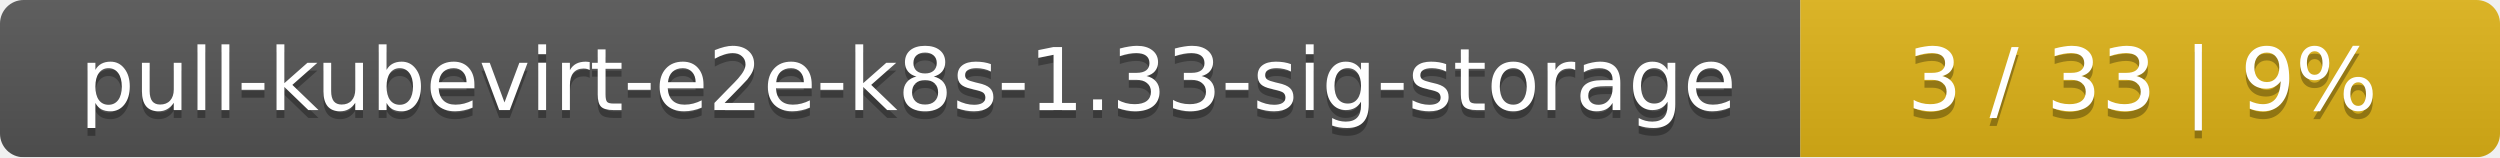
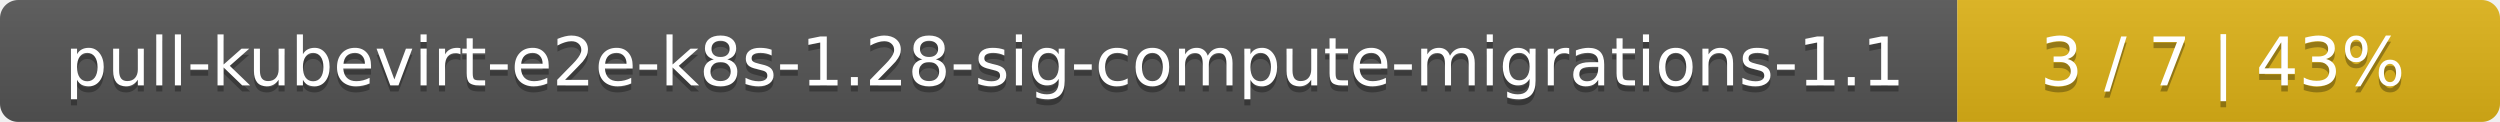
- <svg xmlns="http://www.w3.org/2000/svg" width="318" height="20">
+ <svg xmlns="http://www.w3.org/2000/svg" width="410" height="20">
  <linearGradient id="smooth" x2="0" y2="100%">
    <stop offset="0" stop-color="#bbb" stop-opacity=".1" />
    <stop offset="1" stop-opacity=".1" />
  </linearGradient>
  <mask id="round">
-     <rect width="318" height="20" rx="3" fill="#fff" />
+     <rect width="410" height="20" rx="3" fill="#fff" />
  </mask>
  <g mask="url(#round)">
-     <rect width="229" height="20" fill="#555" />
-     <rect x="229" width="89" height="20" fill="#dfb317" />
-     <rect width="318" height="20" fill="url(#smooth)" />
+     <rect width="321" height="20" fill="#555" />
+     <rect x="321" width="89" height="20" fill="#dfb317" />
+     <rect width="410" height="20" fill="url(#smooth)" />
  </g>
  <g fill="#fff" text-anchor="middle" font-family="DejaVu Sans,Verdana,Geneva,sans-serif" font-size="11">
-     <text x="115.5" y="15" fill="#010101" fill-opacity=".3">pull-kubevirt-e2e-k8s-1.33-sig-storage</text>
-     <text x="115.5" y="14">pull-kubevirt-e2e-k8s-1.33-sig-storage</text>
-     <text x="272.5" y="15" fill="#010101" fill-opacity=".3">3 / 33    |    9%</text>
-     <text x="272.5" y="14">3 / 33    |    9%</text>
+     <text x="161.5" y="15" fill="#010101" fill-opacity=".3">pull-kubevirt-e2e-k8s-1.28-sig-compute-migrations-1.1</text>
+     <text x="161.5" y="14">pull-kubevirt-e2e-k8s-1.28-sig-compute-migrations-1.1</text>
+     <text x="364.5" y="15" fill="#010101" fill-opacity=".3">3 / 7    |    43%</text>
+     <text x="364.5" y="14">3 / 7    |    43%</text>
  </g>
</svg>
